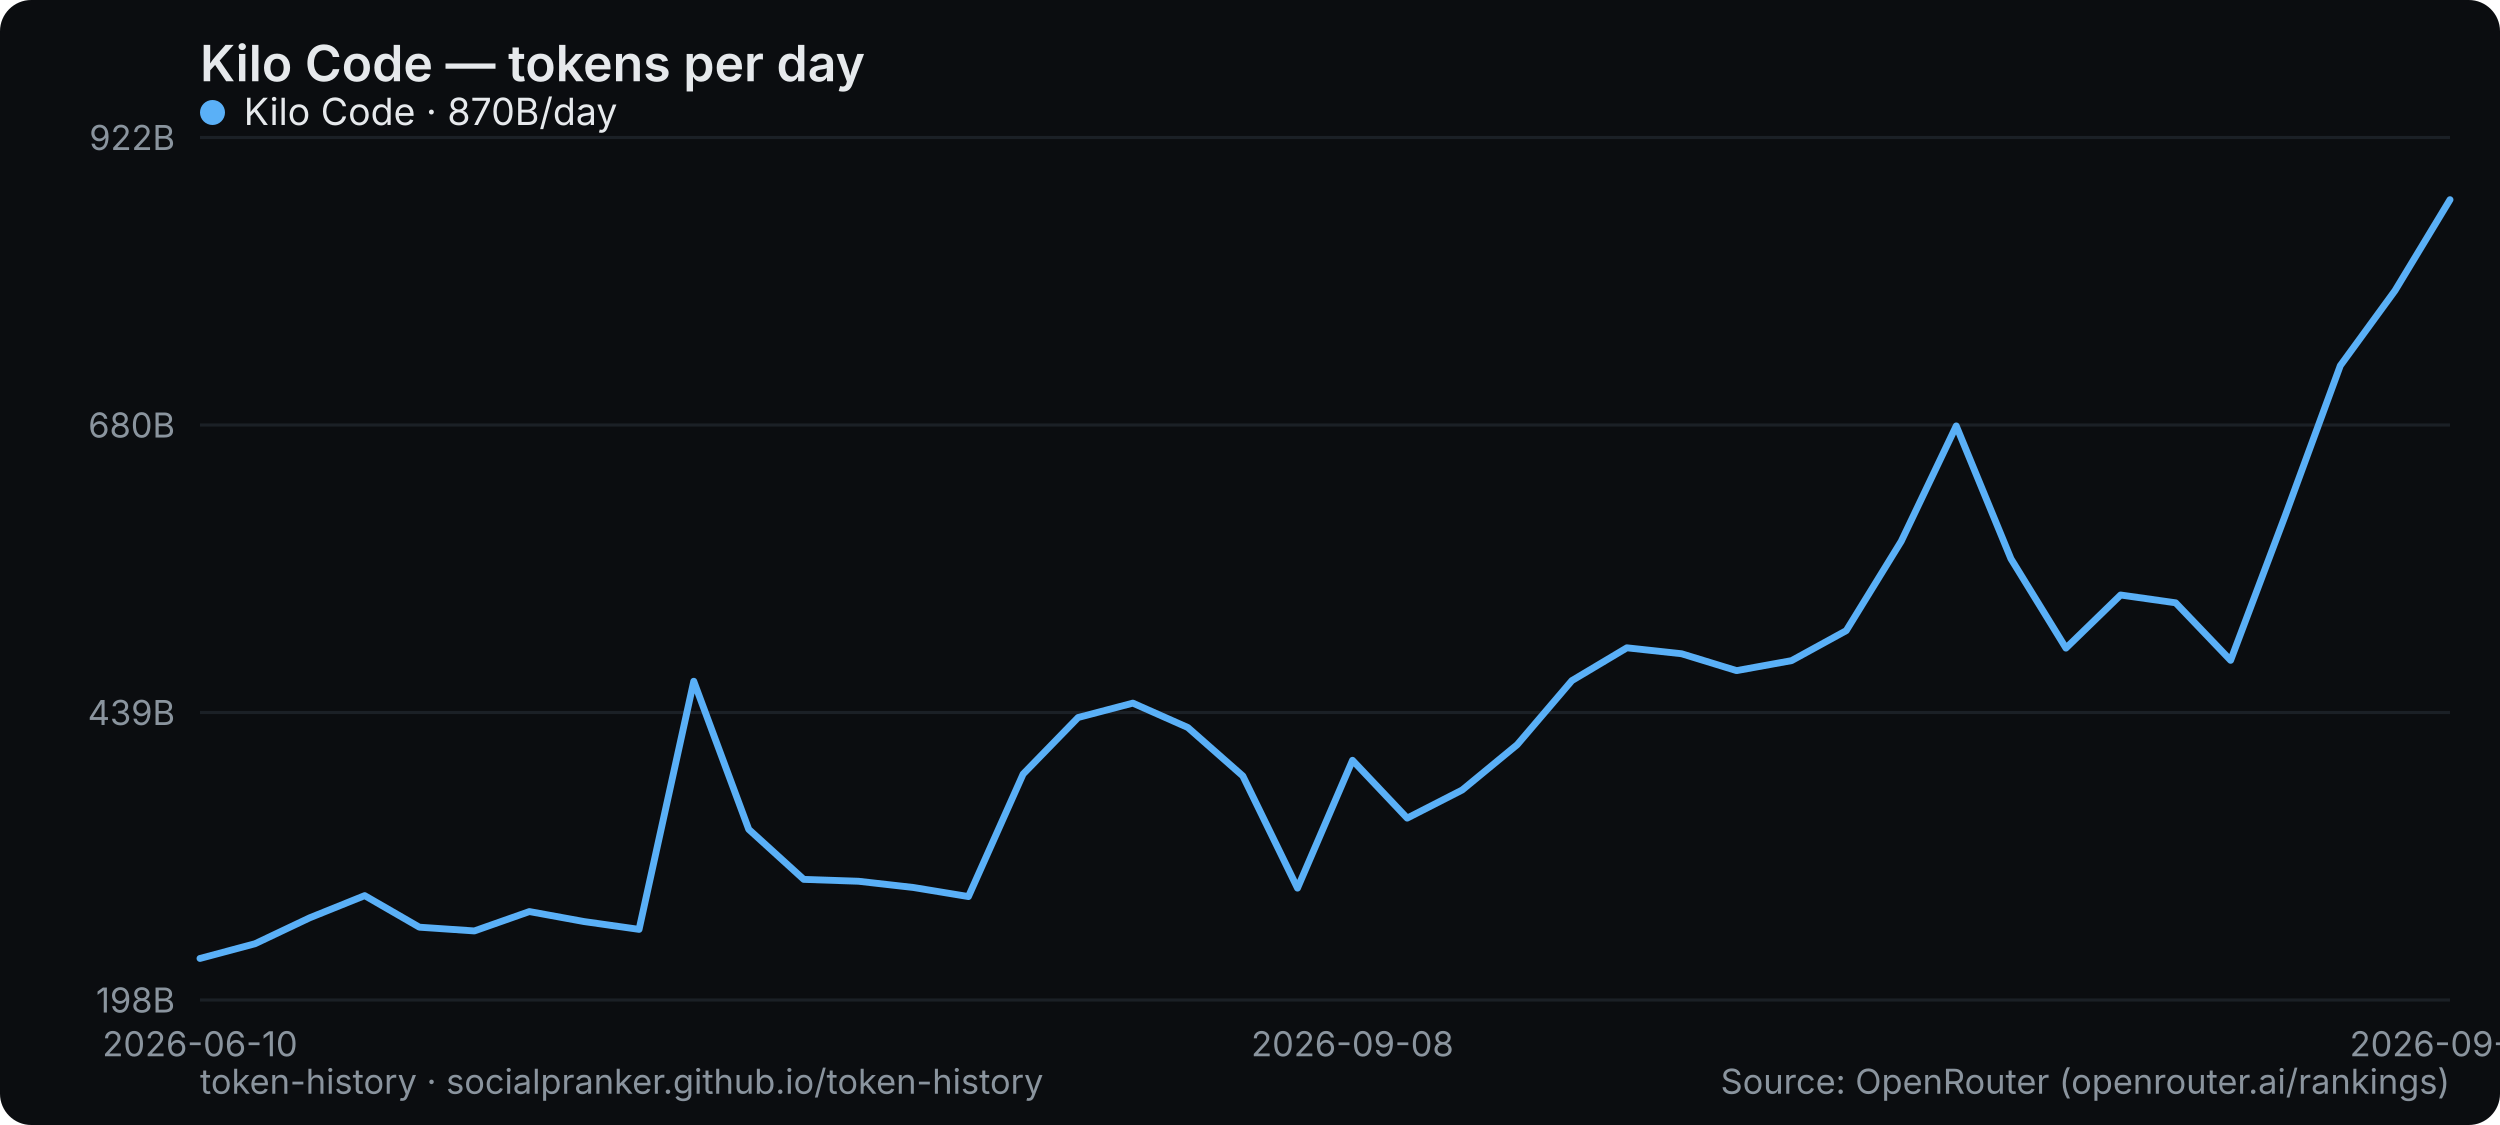
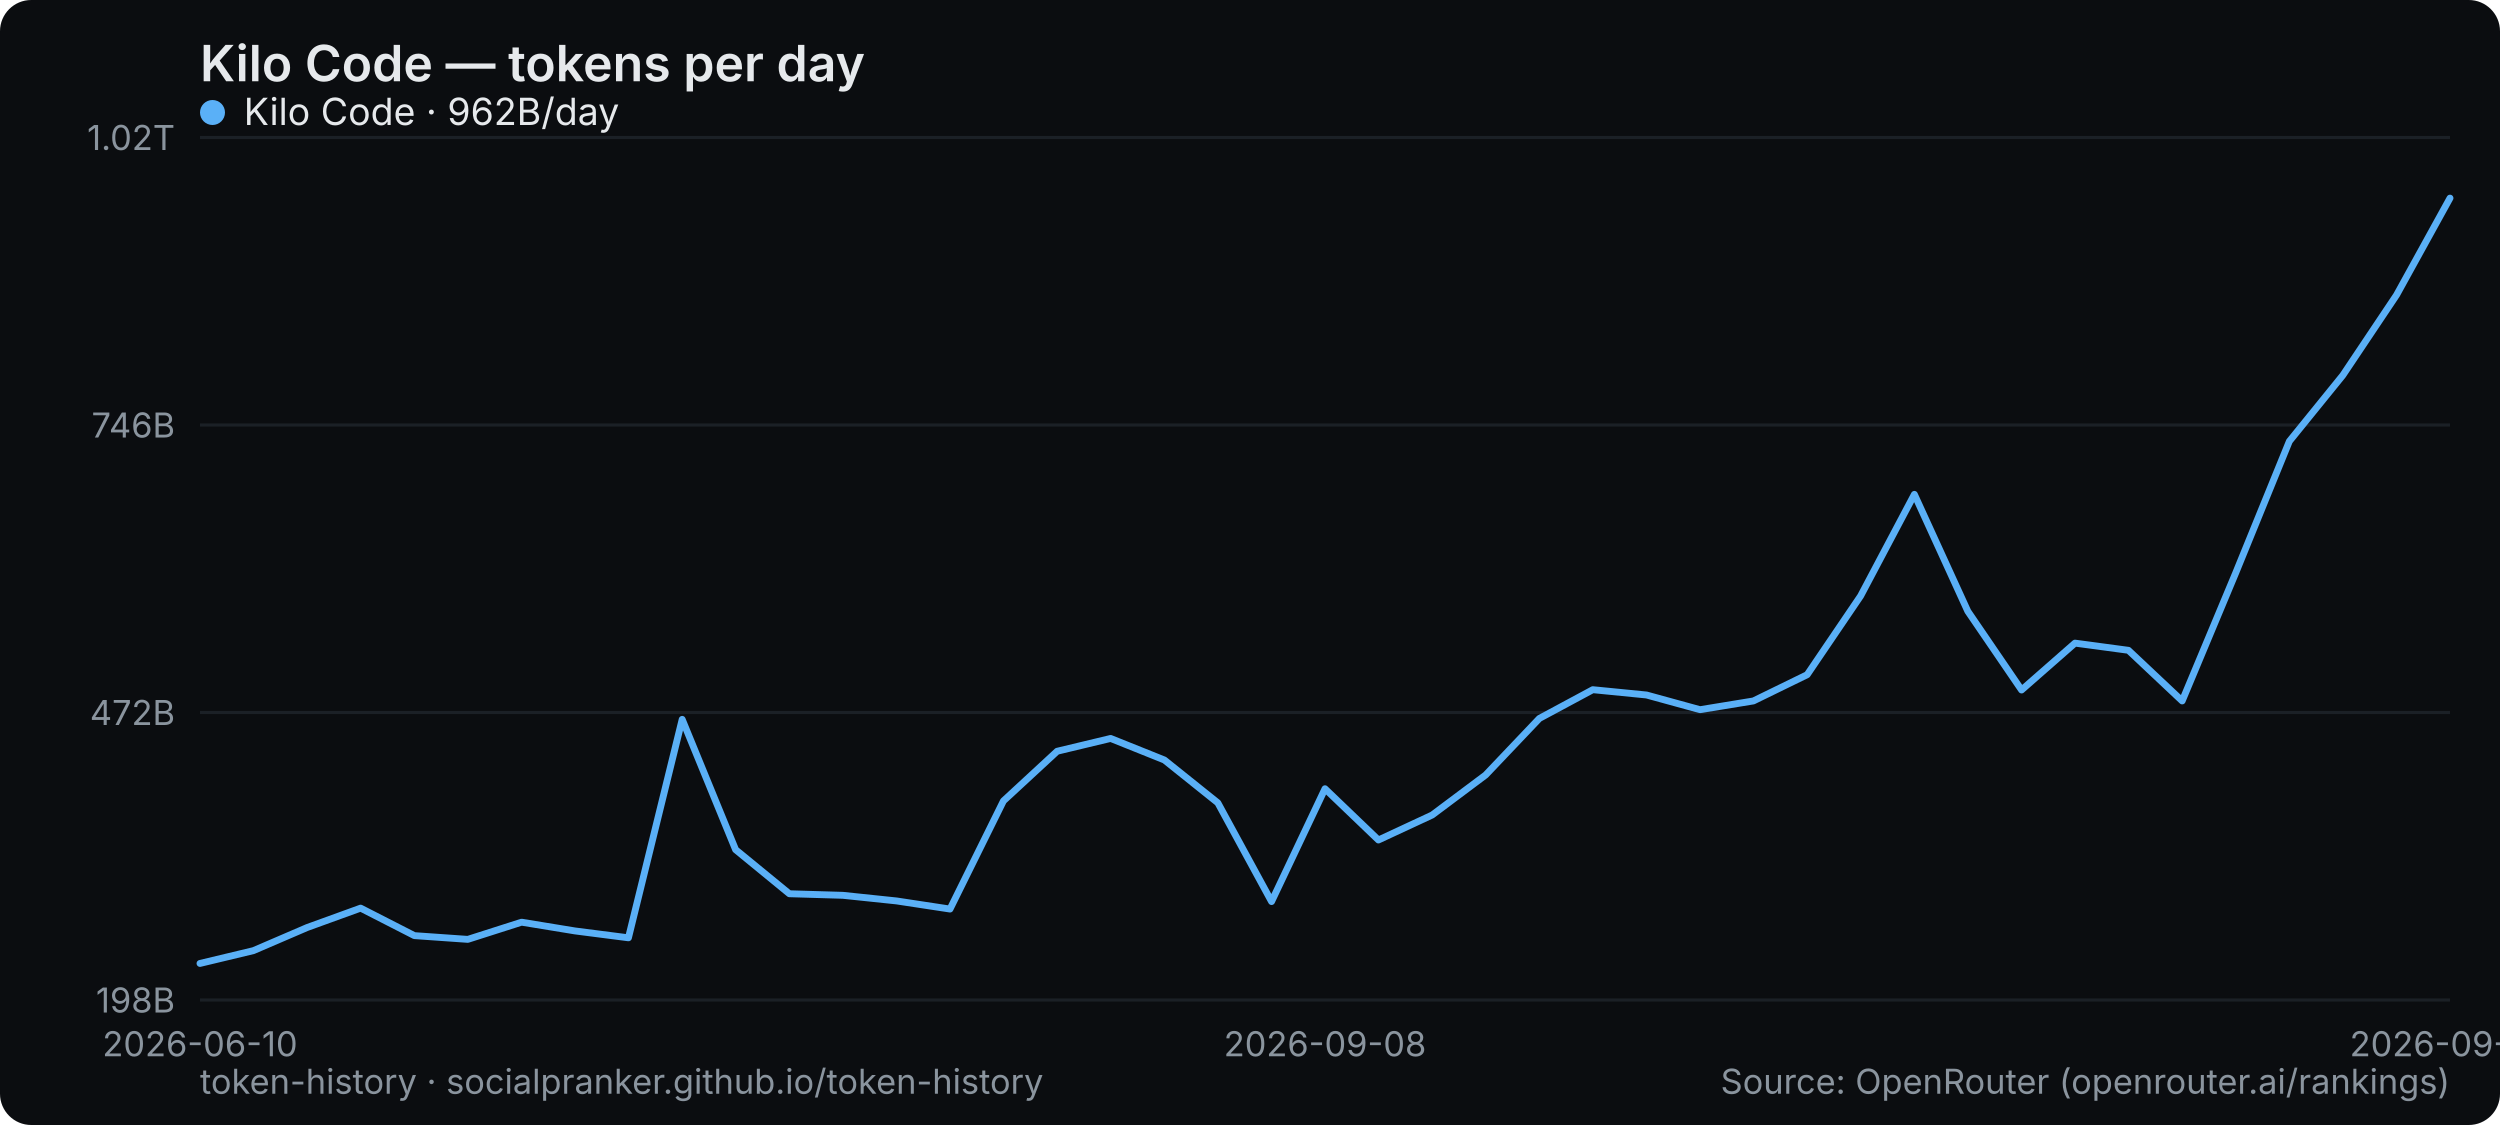
<svg xmlns="http://www.w3.org/2000/svg" width="800" height="360" viewBox="0 0 800 360" role="img" aria-label="Kilo Code — tokens per day">
  <rect width="800" height="360" rx="10" fill="#0b0d10" />
  <text x="64" y="26" font-family="system-ui,-apple-system,Segoe UI,sans-serif" font-size="16" font-weight="600" fill="#e6e9ec">Kilo Code — tokens per day</text>
  <line x1="64" y1="320" x2="784" y2="320" stroke="#1b2026" stroke-width="1" />
  <text x="56" y="324" text-anchor="end" font-family="system-ui,-apple-system,Segoe UI,sans-serif" font-size="11" fill="#8a949e">198B</text>
  <line x1="64" y1="228" x2="784" y2="228" stroke="#1b2026" stroke-width="1" />
-   <text x="56" y="232" text-anchor="end" font-family="system-ui,-apple-system,Segoe UI,sans-serif" font-size="11" fill="#8a949e">439B</text>
+   <text x="56" y="232" text-anchor="end" font-family="system-ui,-apple-system,Segoe UI,sans-serif" font-size="11" fill="#8a949e">472B</text>
  <line x1="64" y1="136" x2="784" y2="136" stroke="#1b2026" stroke-width="1" />
-   <text x="56" y="140" text-anchor="end" font-family="system-ui,-apple-system,Segoe UI,sans-serif" font-size="11" fill="#8a949e">680B</text>
+   <text x="56" y="140" text-anchor="end" font-family="system-ui,-apple-system,Segoe UI,sans-serif" font-size="11" fill="#8a949e">746B</text>
  <line x1="64" y1="44" x2="784" y2="44" stroke="#1b2026" stroke-width="1" />
-   <text x="56" y="48" text-anchor="end" font-family="system-ui,-apple-system,Segoe UI,sans-serif" font-size="11" fill="#8a949e">922B</text>
+   <text x="56" y="48" text-anchor="end" font-family="system-ui,-apple-system,Segoe UI,sans-serif" font-size="11" fill="#8a949e">1.02T</text>
  <text x="64" y="338" text-anchor="middle" font-family="system-ui,-apple-system,Segoe UI,sans-serif" font-size="11" fill="#8a949e">2026-06-10</text>
-   <text x="432.78" y="338" text-anchor="middle" font-family="system-ui,-apple-system,Segoe UI,sans-serif" font-size="11" fill="#8a949e">2026-09-08</text>
-   <text x="784" y="338" text-anchor="middle" font-family="system-ui,-apple-system,Segoe UI,sans-serif" font-size="11" fill="#8a949e">2026-09-28</text>
-   <polyline points="64.0,306.7 81.6,302.0 99.1,293.7 116.7,286.6 134.2,296.7 151.8,297.9 169.4,291.7 186.9,294.9 204.5,297.4 222.0,218.0 239.6,265.4 257.2,281.4 274.7,282.0 292.3,284.0 309.9,286.9 327.4,247.7 345.0,229.6 362.5,225.0 380.1,232.8 397.7,248.3 415.2,284.2 432.8,243.3 450.3,261.8 467.9,252.8 485.5,238.3 503.0,217.8 520.6,207.3 538.1,209.2 555.7,214.6 573.3,211.4 590.8,201.8 608.4,173.2 626.0,136.3 643.5,178.8 661.1,207.4 678.6,190.4 696.2,192.9 713.8,211.3 731.3,164.9 748.9,117.0 766.4,93.0 784.0,63.9" fill="none" stroke="#5ab0f7" stroke-width="2.2" stroke-linejoin="round" stroke-linecap="round" />
+   <text x="424" y="338" text-anchor="middle" font-family="system-ui,-apple-system,Segoe UI,sans-serif" font-size="11" fill="#8a949e">2026-09-08</text>
+   <text x="784" y="338" text-anchor="middle" font-family="system-ui,-apple-system,Segoe UI,sans-serif" font-size="11" fill="#8a949e">2026-09-29</text>
+   <polyline points="64.0,308.3 81.1,304.2 98.3,296.8 115.4,290.6 132.6,299.4 149.7,300.6 166.9,295.1 184.0,297.9 201.1,300.1 218.3,230.2 235.4,271.9 252.6,286.0 269.7,286.5 286.9,288.3 304.0,290.9 321.1,256.3 338.3,240.4 355.4,236.3 372.6,243.2 389.7,256.9 406.9,288.5 424.0,252.4 441.1,268.8 458.3,260.8 475.4,248.0 492.6,229.9 509.7,220.7 526.9,222.4 544.0,227.1 561.1,224.3 578.3,215.9 595.4,190.7 612.6,158.2 629.7,195.6 646.9,220.8 664.0,205.8 681.1,208.1 698.3,224.3 715.4,183.4 732.6,141.2 749.7,120.1 766.9,94.4 784.0,63.4" fill="none" stroke="#5ab0f7" stroke-width="2.2" stroke-linejoin="round" stroke-linecap="round" />
  <g font-family="system-ui,-apple-system,Segoe UI,sans-serif" font-size="12">
    <circle cx="68" cy="36" r="4" fill="#5ab0f7" />
-     <text x="78" y="40" fill="#e6e9ec">Kilo Code · 870B/day</text>
+     <text x="78" y="40" fill="#e6e9ec">Kilo Code · 962B/day</text>
  </g>
  <text x="64" y="350" font-family="system-ui,-apple-system,Segoe UI,sans-serif" font-size="11" fill="#8a949e">token-history · socialpranker.github.io/token-history</text>
  <text x="784" y="350" text-anchor="end" font-family="system-ui,-apple-system,Segoe UI,sans-serif" font-size="11" fill="#8a949e">Source: OpenRouter (openrouter.ai/rankings)</text>
</svg>
